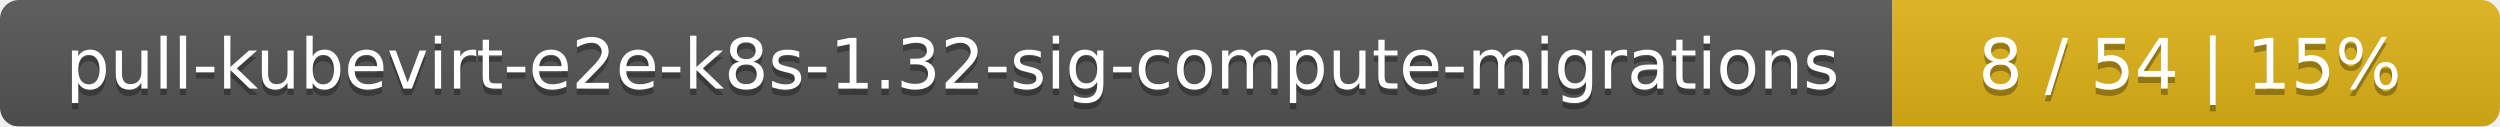
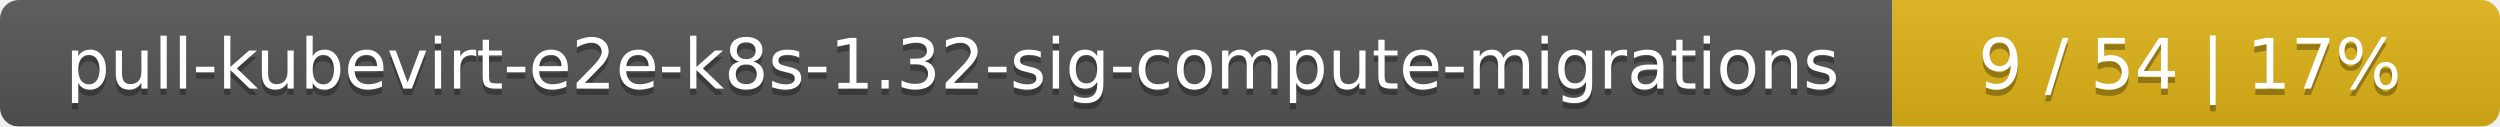
<svg xmlns="http://www.w3.org/2000/svg" width="395" height="20">
  <linearGradient id="smooth" x2="0" y2="100%">
    <stop offset="0" stop-color="#bbb" stop-opacity=".1" />
    <stop offset="1" stop-opacity=".1" />
  </linearGradient>
  <mask id="round">
    <rect width="395" height="20" rx="3" fill="#fff" />
  </mask>
  <g mask="url(#round)">
    <rect width="299" height="20" fill="#555" />
    <rect x="299" width="96" height="20" fill="#dfb317" />
    <rect width="395" height="20" fill="url(#smooth)" />
  </g>
  <g fill="#fff" text-anchor="middle" font-family="DejaVu Sans,Verdana,Geneva,sans-serif" font-size="11">
    <text x="150.5" y="15" fill="#010101" fill-opacity=".3">pull-kubevirt-e2e-k8s-1.32-sig-compute-migrations</text>
    <text x="150.5" y="14">pull-kubevirt-e2e-k8s-1.32-sig-compute-migrations</text>
-     <text x="346" y="15" fill="#010101" fill-opacity=".3">8 / 54    |    15%</text>
-     <text x="346" y="14">8 / 54    |    15%</text>
+     <text x="346" y="15" fill="#010101" fill-opacity=".3">9 / 54    |    17%</text>
+     <text x="346" y="14">9 / 54    |    17%</text>
  </g>
</svg>
